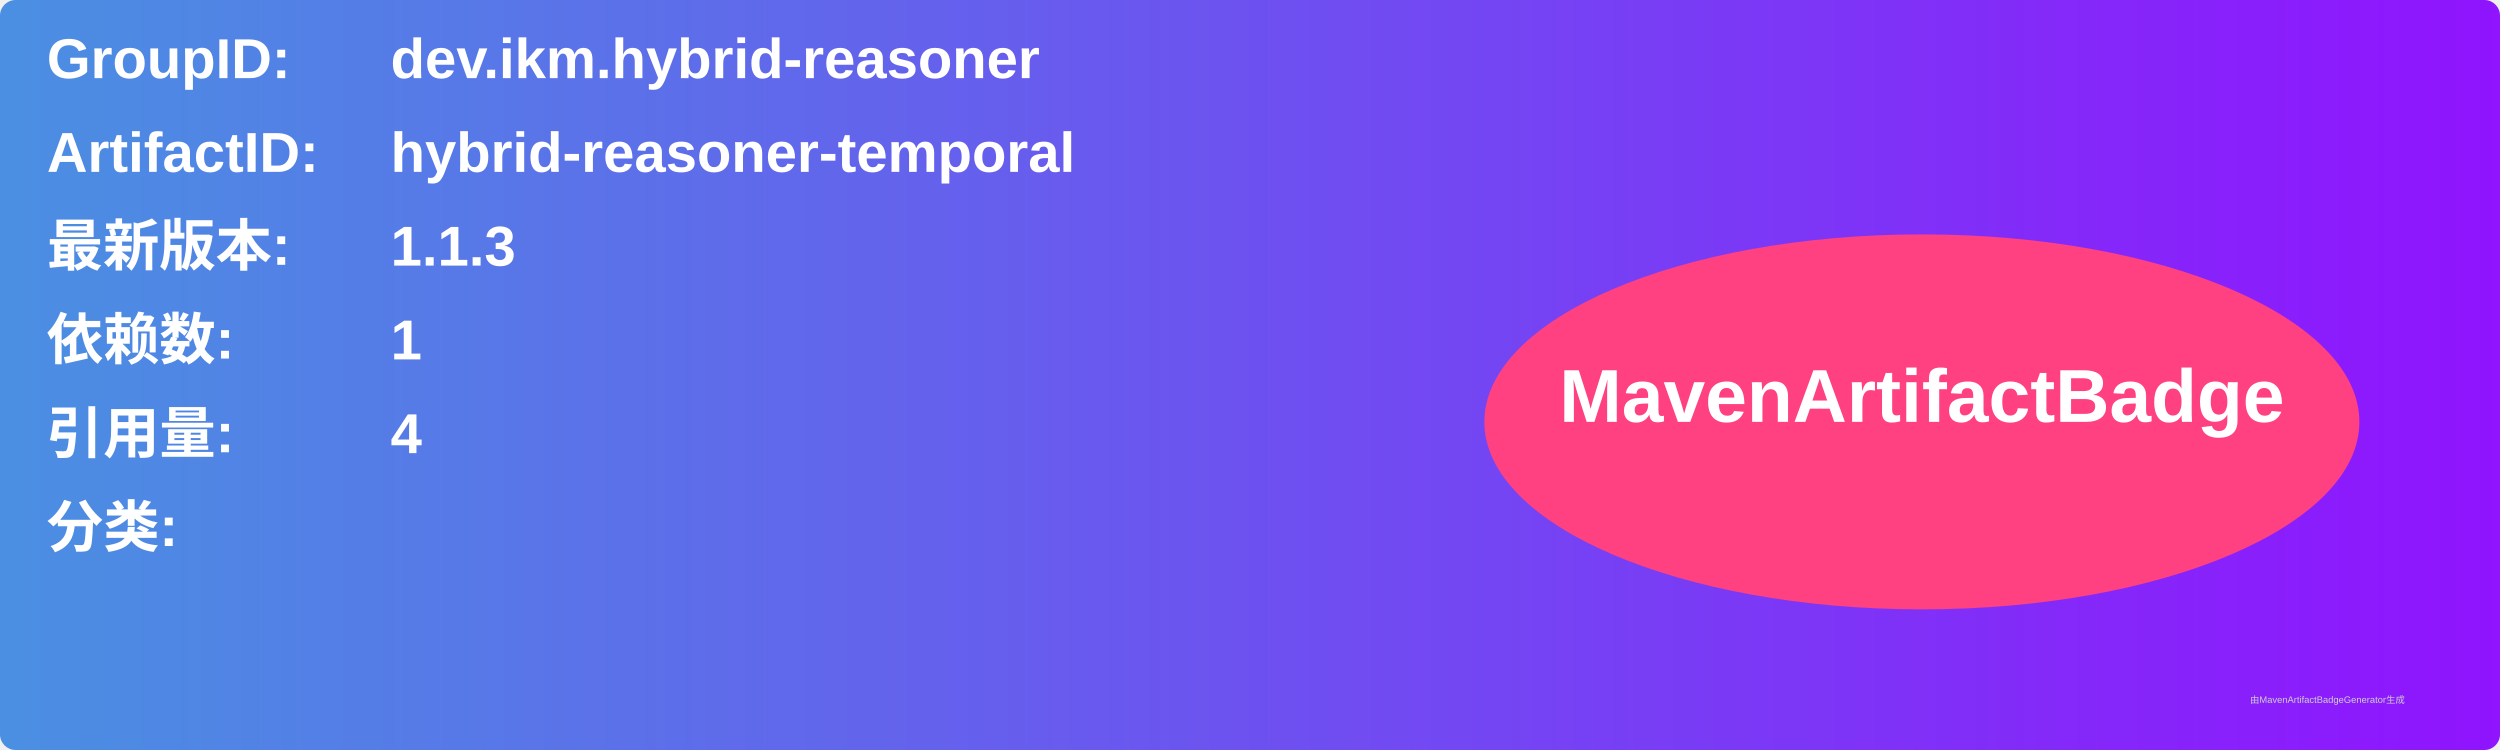
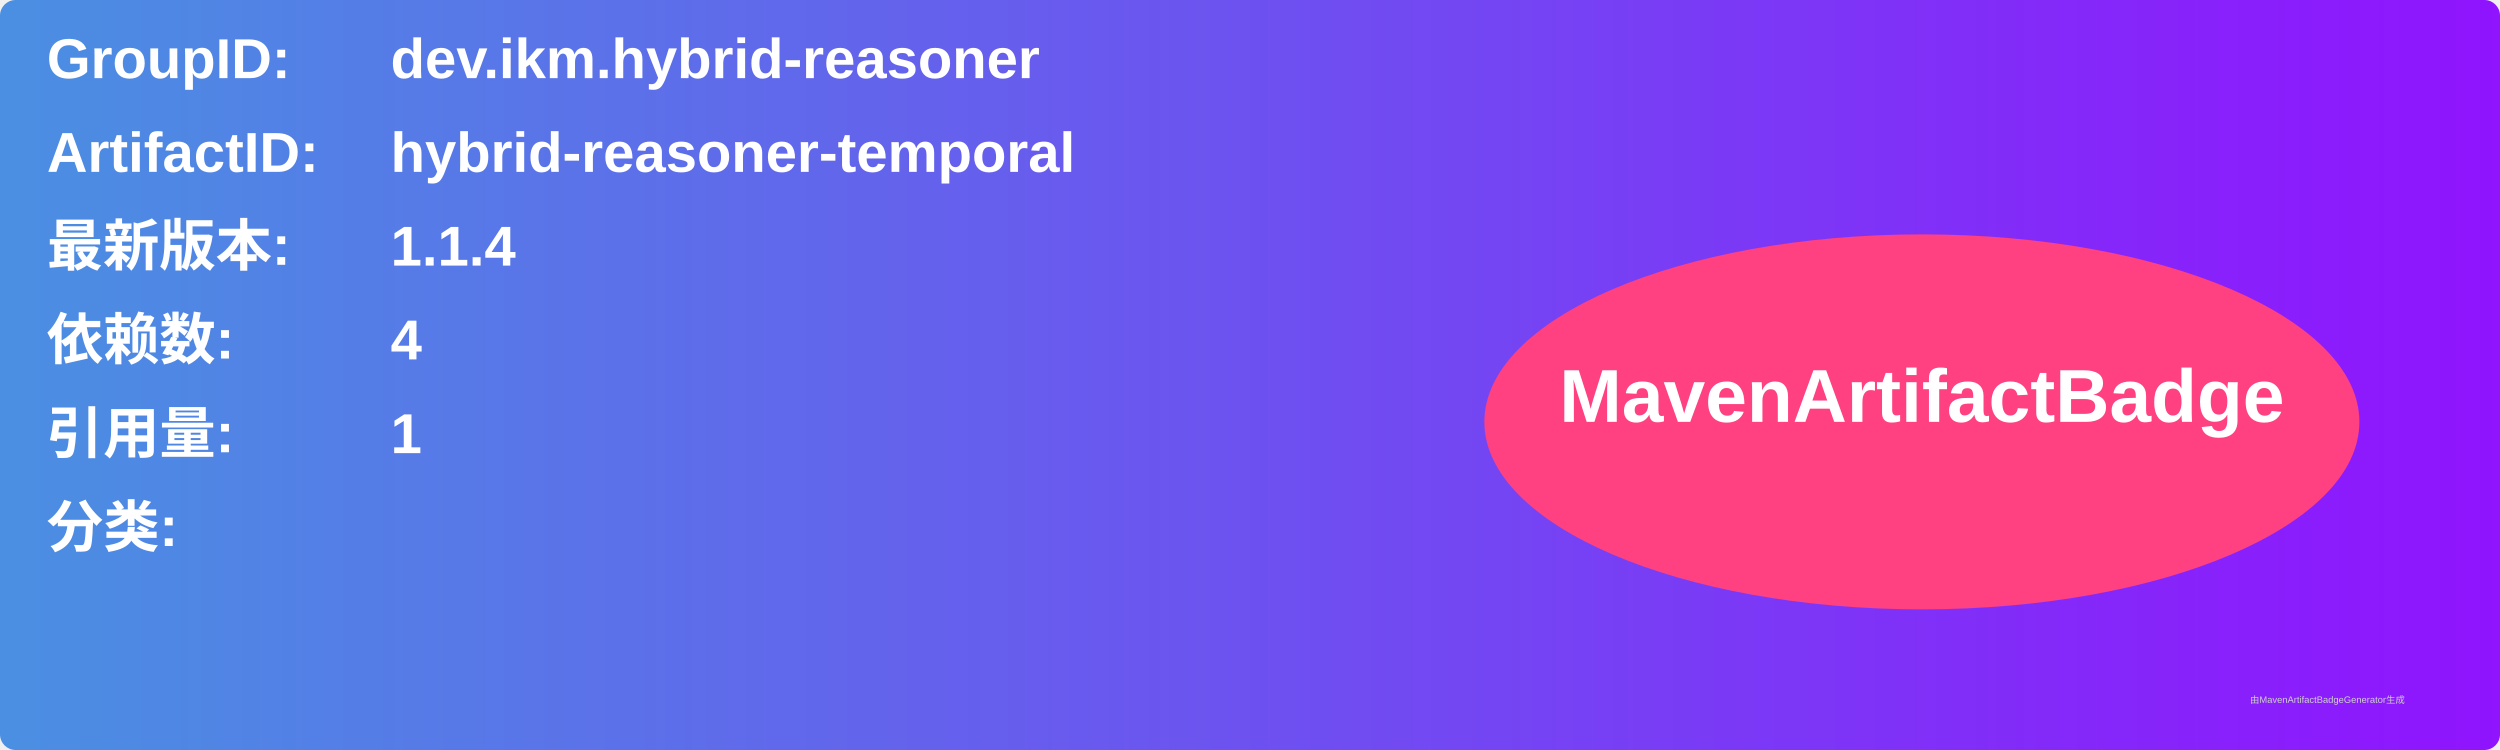
<svg xmlns="http://www.w3.org/2000/svg" width="800" height="240" viewBox="0 0 800 240">
  <linearGradient id="grad" x1="0%" y1="0%" x2="100%" y2="0%">
    <stop offset="0%" stop-color="#4a90e2" />
    <stop offset="100%" stop-color="#9013fe" />
  </linearGradient>
  <rect width="100%" height="100%" rx="5" ry="5" fill="url(#grad)" />
  <g transform="translate(15, 15)">
    <text x="0" y="10" font-family="Arial" font-size="18" fill="white" font-weight="bold" width="260">GroupID:</text>
    <text x="110" y="10" font-family="Arial" font-size="18" fill="white" font-weight="bold" width="460">dev.ikm.hybrid-reasoner</text>
    <text x="0" y="40" font-family="Arial" font-size="18" fill="white" font-weight="bold" width="260">ArtifactID:</text>
    <text x="110" y="40" font-family="Arial" font-size="18" fill="white" font-weight="bold" width="460">hybrid-reasoner-temporal</text>
    <text x="0" y="70" font-family="Arial" font-size="18" fill="white" font-weight="bold">最新版本:</text>
    <text x="110" y="70" font-family="Arial" font-size="18" fill="white" font-weight="bold">
-       <tspan font-weight="bold">1.1.3</tspan>
+       <tspan font-weight="bold">1.1.4</tspan>
    </text>
    <text x="0" y="100" font-family="Arial" font-size="18" fill="white" font-weight="bold">依赖数: </text>
    <text x="110" y="100" font-family="Arial" font-size="18" fill="white">
-       <tspan font-weight="bold">1</tspan>
+       <tspan font-weight="bold">4</tspan>
    </text>
    <text x="0" y="130" font-family="Arial" font-size="18" fill="white" font-weight="bold">引用量: </text>
    <text x="110" y="130" font-family="Arial" font-size="18" fill="white">
-       <tspan font-weight="bold">4</tspan>
+       <tspan font-weight="bold">1</tspan>
    </text>
    <text x="0" y="160" font-family="Arial" font-size="18" fill="white" font-weight="bold">分类:</text>
    <text x="10" y="190" font-family="Arial" font-size="10" fill="white">
      <tspan font-weight="bold" />
    </text>
    <ellipse cx="600" cy="120" rx="140" ry="60" fill="#ff4081" />
    <text x="600" y="120" text-anchor="middle" font-family="Arial" font-size="24" fill="white" font-weight="bold">MavenArtifactBadge</text>
  </g>
  <text x="720" y="225" font-family="Arial" font-size="3" fill="#d0d0d0">由MavenArtifactBadgeGenerator生成</text>
</svg>
